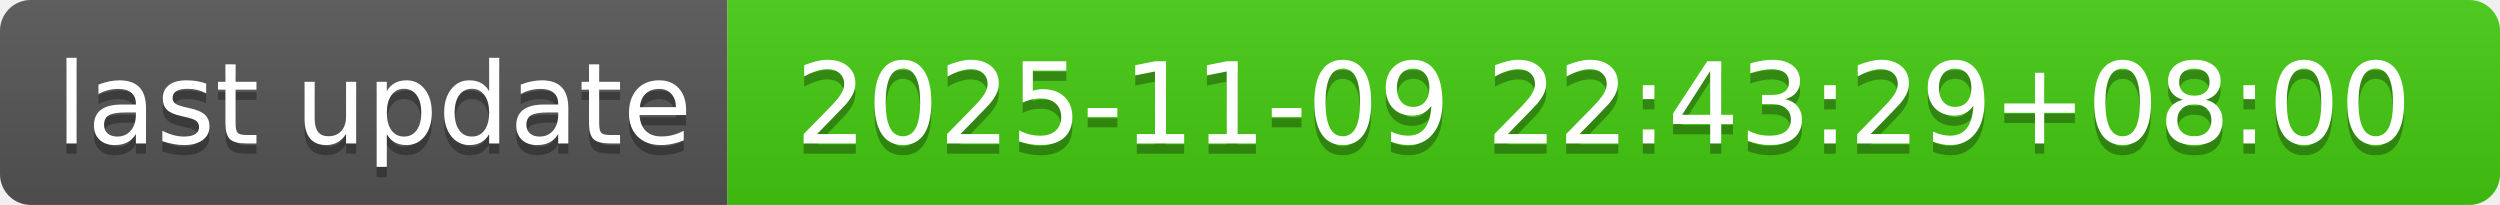
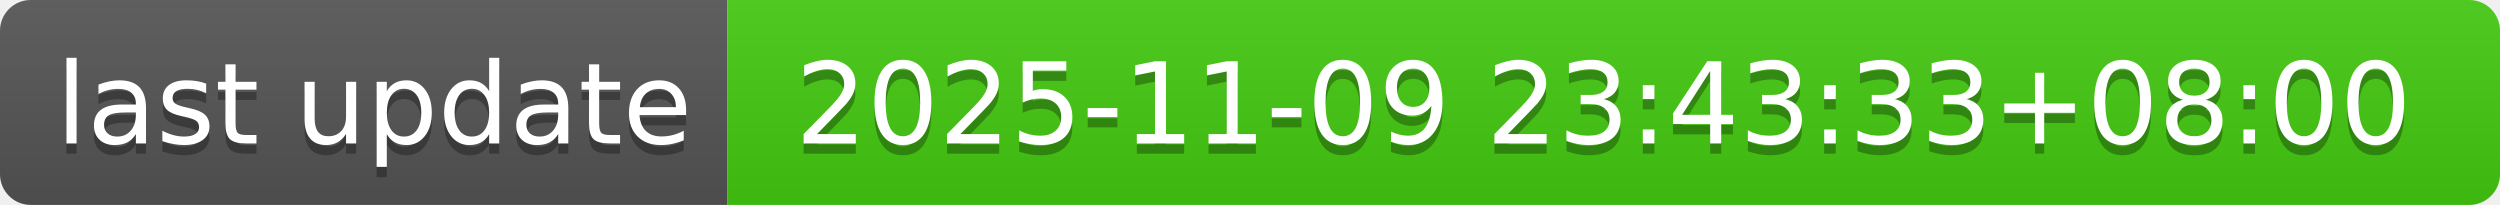
- <svg xmlns="http://www.w3.org/2000/svg" width="244" height="20" role="img" aria-label="last update: 2025-11-09 22:43:29+08:00">
+ <svg xmlns="http://www.w3.org/2000/svg" width="244" height="20" role="img" aria-label="last update: 2025-11-09 23:43:33+08:00">
  <linearGradient id="s" x2="0" y2="100%">
    <stop offset="0" stop-color="#bbb" stop-opacity=".1" />
    <stop offset="1" stop-opacity=".1" />
  </linearGradient>
  <clipPath id="r">
    <rect width="244" height="20" rx="3" fill="#fff" />
  </clipPath>
  <g clip-path="url(#r)">
    <rect width="71" height="20" fill="#555" />
    <rect x="71" width="173" height="20" fill="#4c1" />
    <rect width="244" height="20" fill="url(#s)" />
  </g>
  <g fill="#fff" text-anchor="middle" font-family="Verdana,Geneva,DejaVu Sans,sans-serif" text-rendering="geometricPrecision" font-size="110">
    <text aria-hidden="true" x="365" y="150" fill="#010101" fill-opacity=".3" transform="scale(.1)" textLength="610">last update</text>
    <text x="365" y="140" transform="scale(.1)" fill="#fff" textLength="610">last update</text>
-     <text aria-hidden="true" x="1565" y="150" fill="#010101" fill-opacity=".3" transform="scale(.1)" textLength="1630">2025-11-09 22:43:29+08:00</text>
-     <text x="1565" y="140" transform="scale(.1)" fill="#fff" textLength="1630">2025-11-09 22:43:29+08:00</text>
+     <text aria-hidden="true" x="1565" y="150" fill="#010101" fill-opacity=".3" transform="scale(.1)" textLength="1630">2025-11-09 23:43:33+08:00</text>
+     <text x="1565" y="140" transform="scale(.1)" fill="#fff" textLength="1630">2025-11-09 23:43:33+08:00</text>
  </g>
</svg>
